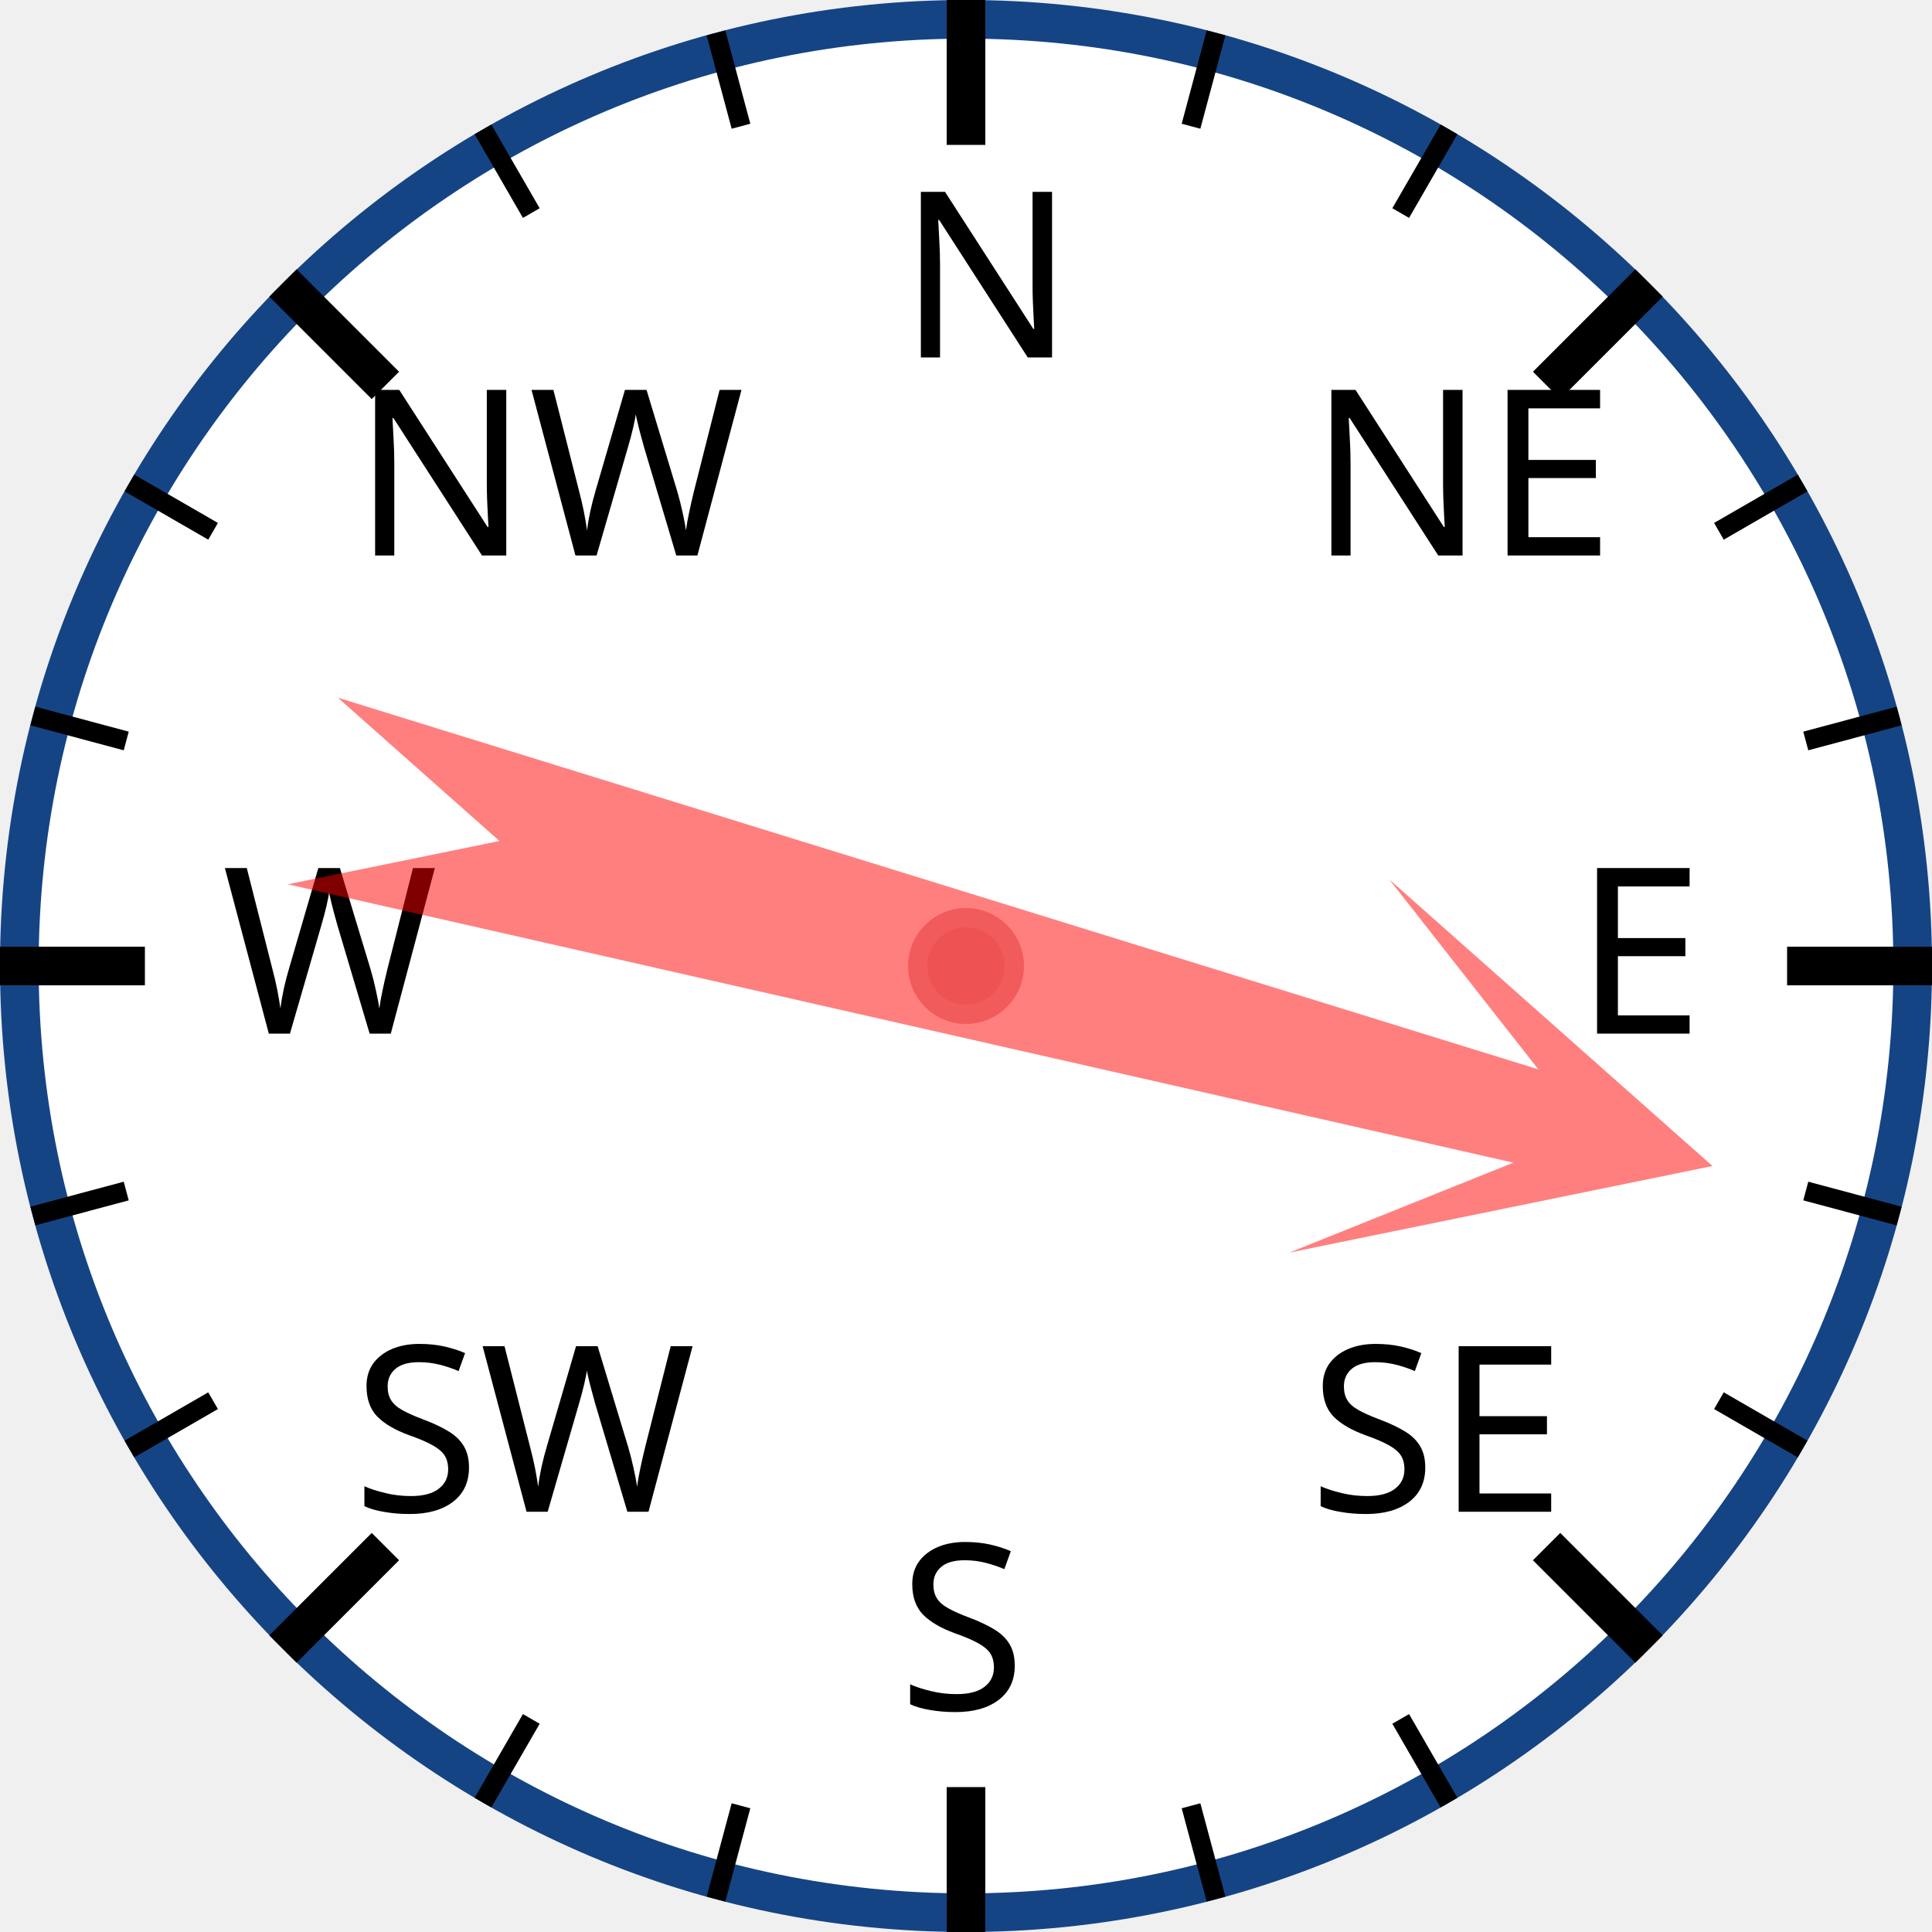
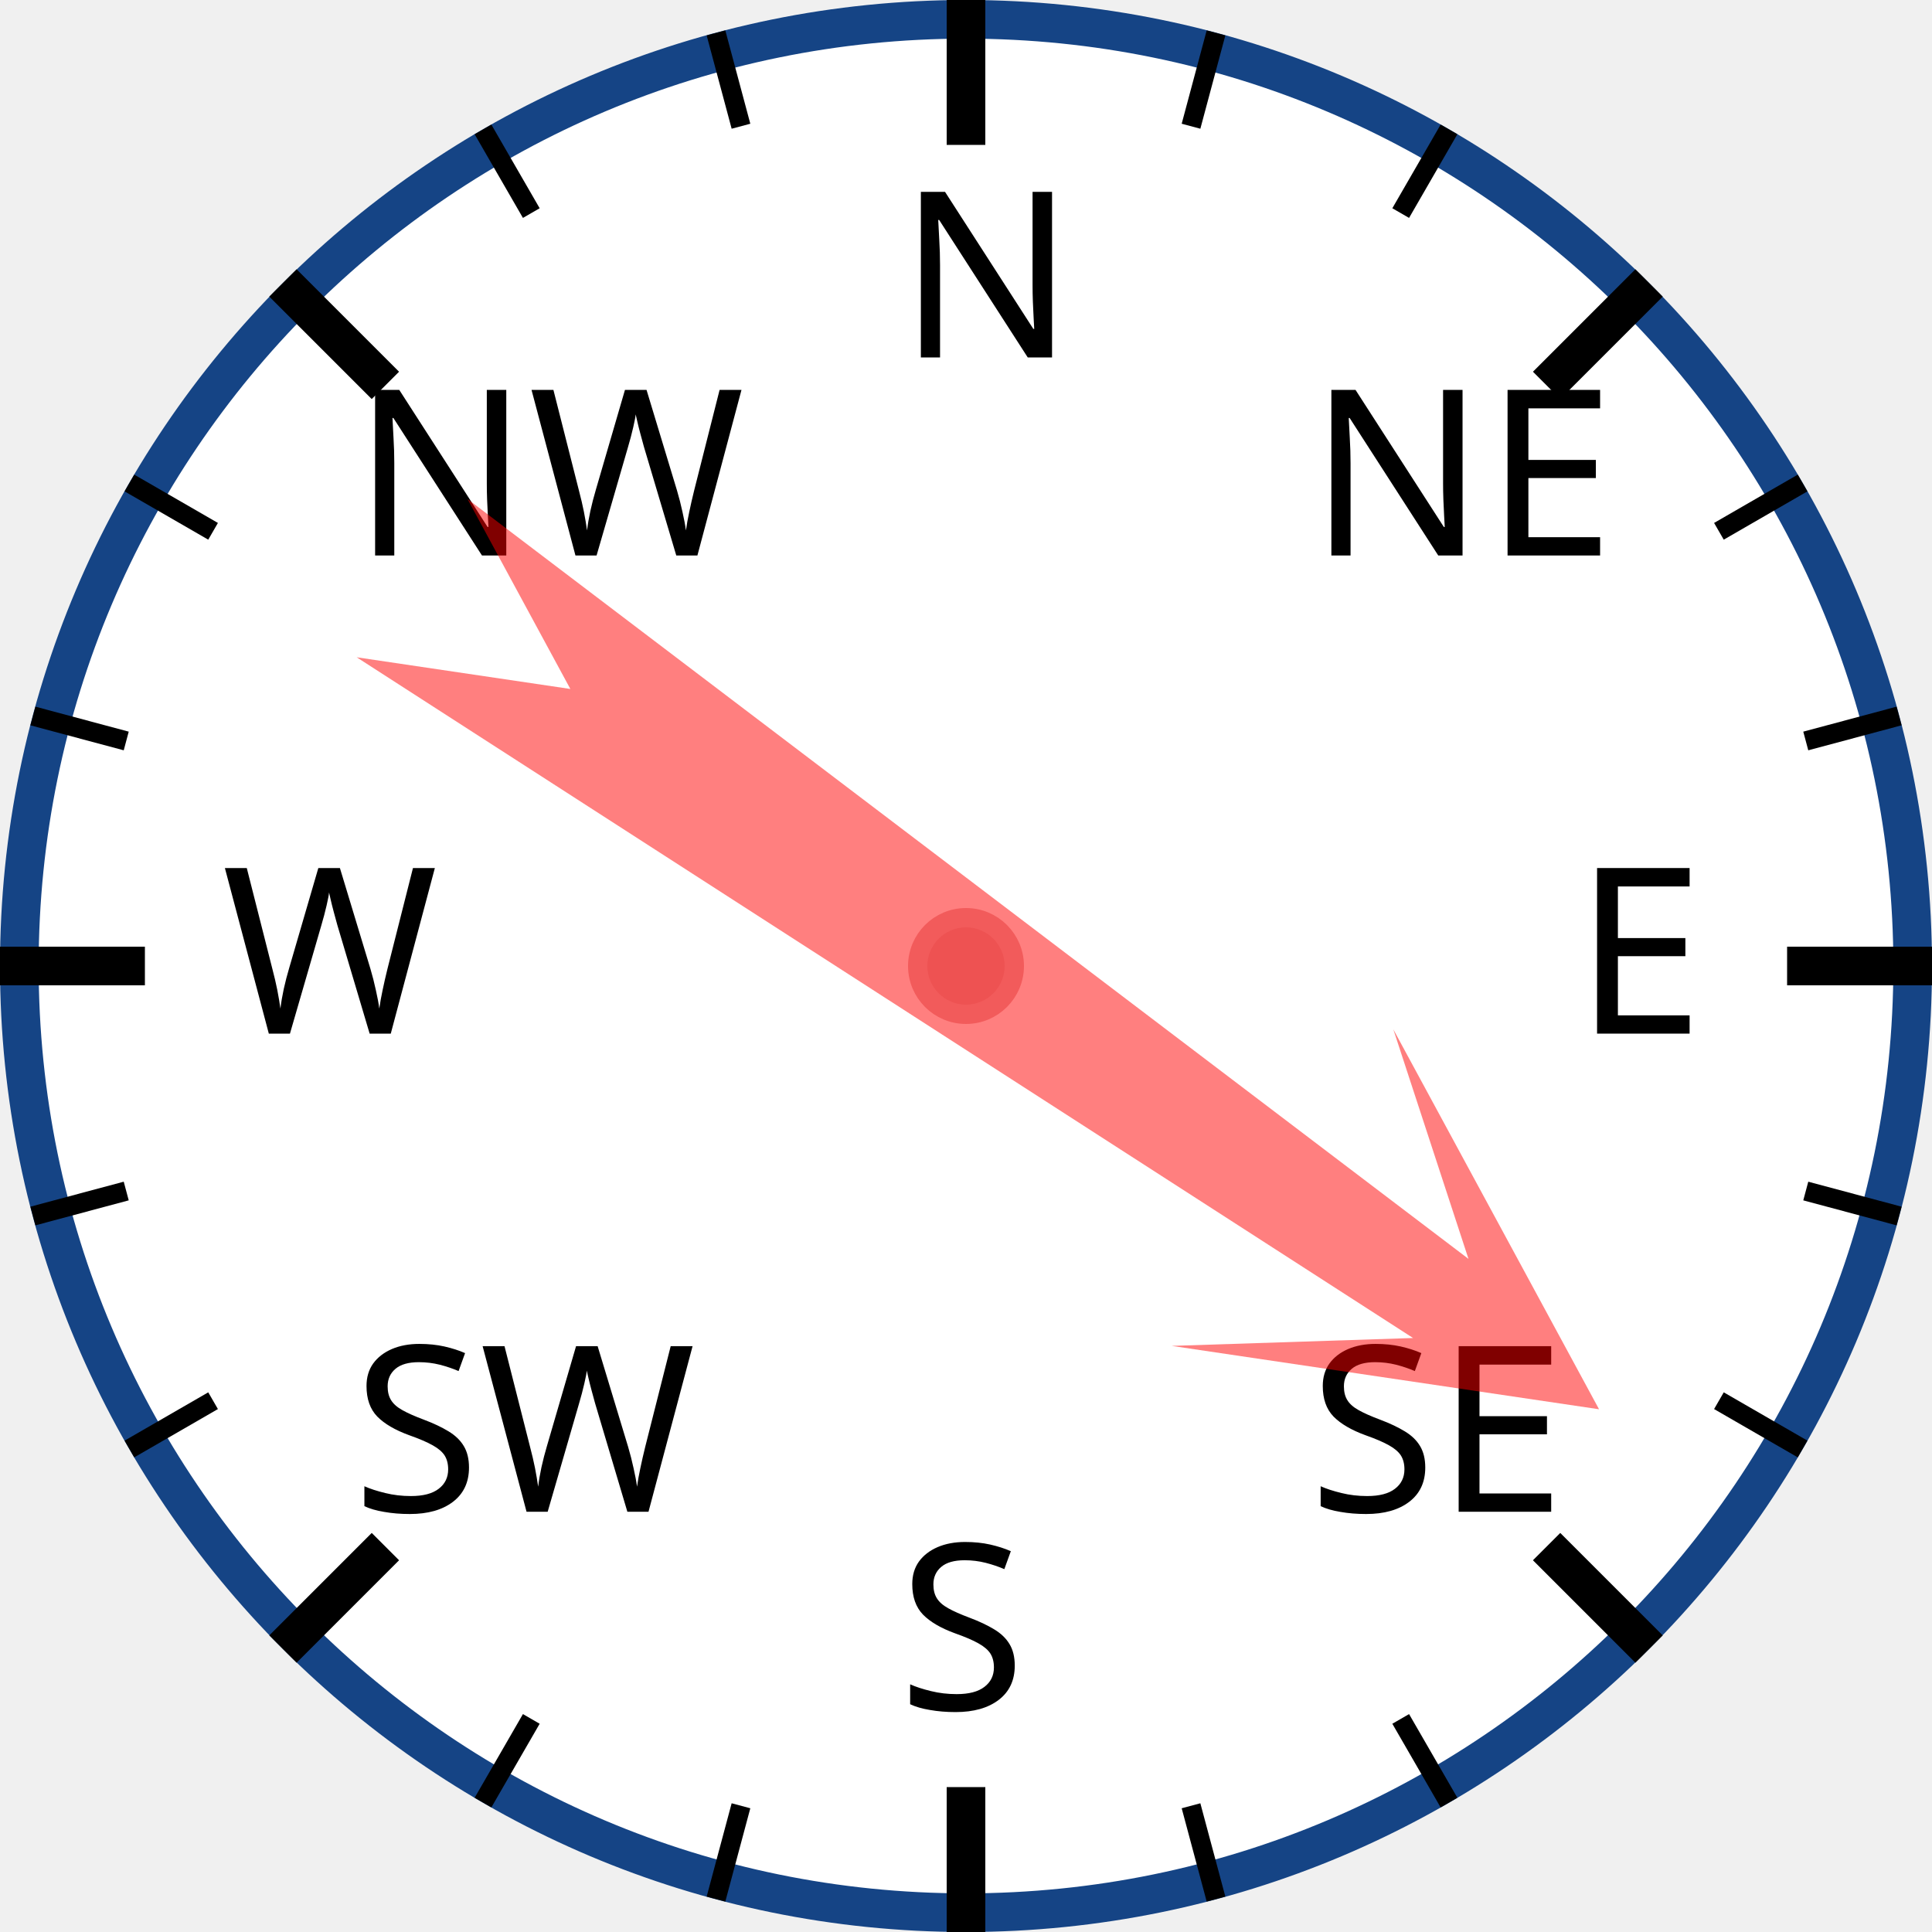
<svg xmlns="http://www.w3.org/2000/svg" width="120px" height="120px" viewBox="0 0 200 200">
  <circle cx="100" cy="100" r="98" style="fill: white; stroke: #154485; stroke-width: 4;" />
  <text x="93.0" y="37.0" style="font-family: sans-serif; font-size: 18pt;">N</text>
  <line x1="100.0" y1="0.0" x2="100.0" y2="15.0" style="stroke: black; stroke-width: 4;" />
  <line x1="74.118" y1="3.407" x2="76.706" y2="13.067" style="stroke: black; stroke-width: 2;" />
  <line x1="50" y1="13.397" x2="55" y2="22.058" style="stroke: black; stroke-width: 2;" />
  <text x="36.503" y="57.503" style="font-family: sans-serif; font-size: 18pt;">NW</text>
  <line x1="29.289" y1="29.289" x2="39.896" y2="39.896" style="stroke: black; stroke-width: 4;" />
  <line x1="13.397" y1="50" x2="22.058" y2="55" style="stroke: black; stroke-width: 2;" />
  <line x1="3.407" y1="74.118" x2="13.067" y2="76.706" style="stroke: black; stroke-width: 2;" />
  <text x="23.0" y="107.0" style="font-family: sans-serif; font-size: 18pt;">W</text>
  <line x1="0.0" y1="100.0" x2="15.0" y2="100.0" style="stroke: black; stroke-width: 4;" />
  <line x1="3.407" y1="125.882" x2="13.067" y2="123.294" style="stroke: black; stroke-width: 2;" />
  <line x1="13.397" y1="150" x2="22.058" y2="145" style="stroke: black; stroke-width: 2;" />
  <text x="36.503" y="156.497" style="font-family: sans-serif; font-size: 18pt;">SW</text>
  <line x1="29.289" y1="170.711" x2="39.896" y2="160.104" style="stroke: black; stroke-width: 4;" />
  <line x1="50" y1="186.603" x2="55" y2="177.942" style="stroke: black; stroke-width: 2;" />
  <line x1="74.118" y1="196.593" x2="76.706" y2="186.933" style="stroke: black; stroke-width: 2;" />
  <text x="93" y="177.0" style="font-family: sans-serif; font-size: 18pt;">S</text>
  <line x1="100" y1="200.0" x2="100" y2="185.0" style="stroke: black; stroke-width: 4;" />
  <line x1="125.882" y1="196.593" x2="123.294" y2="186.933" style="stroke: black; stroke-width: 2;" />
  <line x1="150.0" y1="186.603" x2="145.0" y2="177.942" style="stroke: black; stroke-width: 2;" />
  <text x="135.497" y="156.497" style="font-family: sans-serif; font-size: 18pt;">SE</text>
  <line x1="170.711" y1="170.711" x2="160.104" y2="160.104" style="stroke: black; stroke-width: 4;" />
  <line x1="186.603" y1="150" x2="177.942" y2="145" style="stroke: black; stroke-width: 2;" />
  <line x1="196.593" y1="125.882" x2="186.933" y2="123.294" style="stroke: black; stroke-width: 2;" />
  <text x="163.0" y="107" style="font-family: sans-serif; font-size: 18pt;">E</text>
  <line x1="200.0" y1="100" x2="185.0" y2="100" style="stroke: black; stroke-width: 4;" />
  <line x1="196.593" y1="74.118" x2="186.933" y2="76.706" style="stroke: black; stroke-width: 2;" />
  <line x1="186.603" y1="50" x2="177.942" y2="55" style="stroke: black; stroke-width: 2;" />
  <text x="135.497" y="57.503" style="font-family: sans-serif; font-size: 18pt;">NE</text>
  <line x1="170.711" y1="29.289" x2="160.104" y2="39.896" style="stroke: black; stroke-width: 4;" />
  <line x1="150" y1="13.397" x2="145" y2="22.058" style="stroke: black; stroke-width: 2;" />
  <line x1="125.882" y1="3.407" x2="123.294" y2="13.067" style="stroke: black; stroke-width: 2;" />
-   <polygon points="100 20 120 60 105 40 110 170 100 150 90 170 95 40 80 60" style="fill: red; fill-opacity: 0.5;" transform="rotate(105,100,100)" />
+   <polygon points="100 20 120 60 105 40 110 170 100 150 90 170 95 40 80 60" style="fill: red; fill-opacity: 0.5;" transform="rotate(125,100,100)" />
  <circle cx="100" cy="100" r="5" style="fill: #EE5252; stroke: #F25B5B; stroke-width: 2;" />
</svg>
